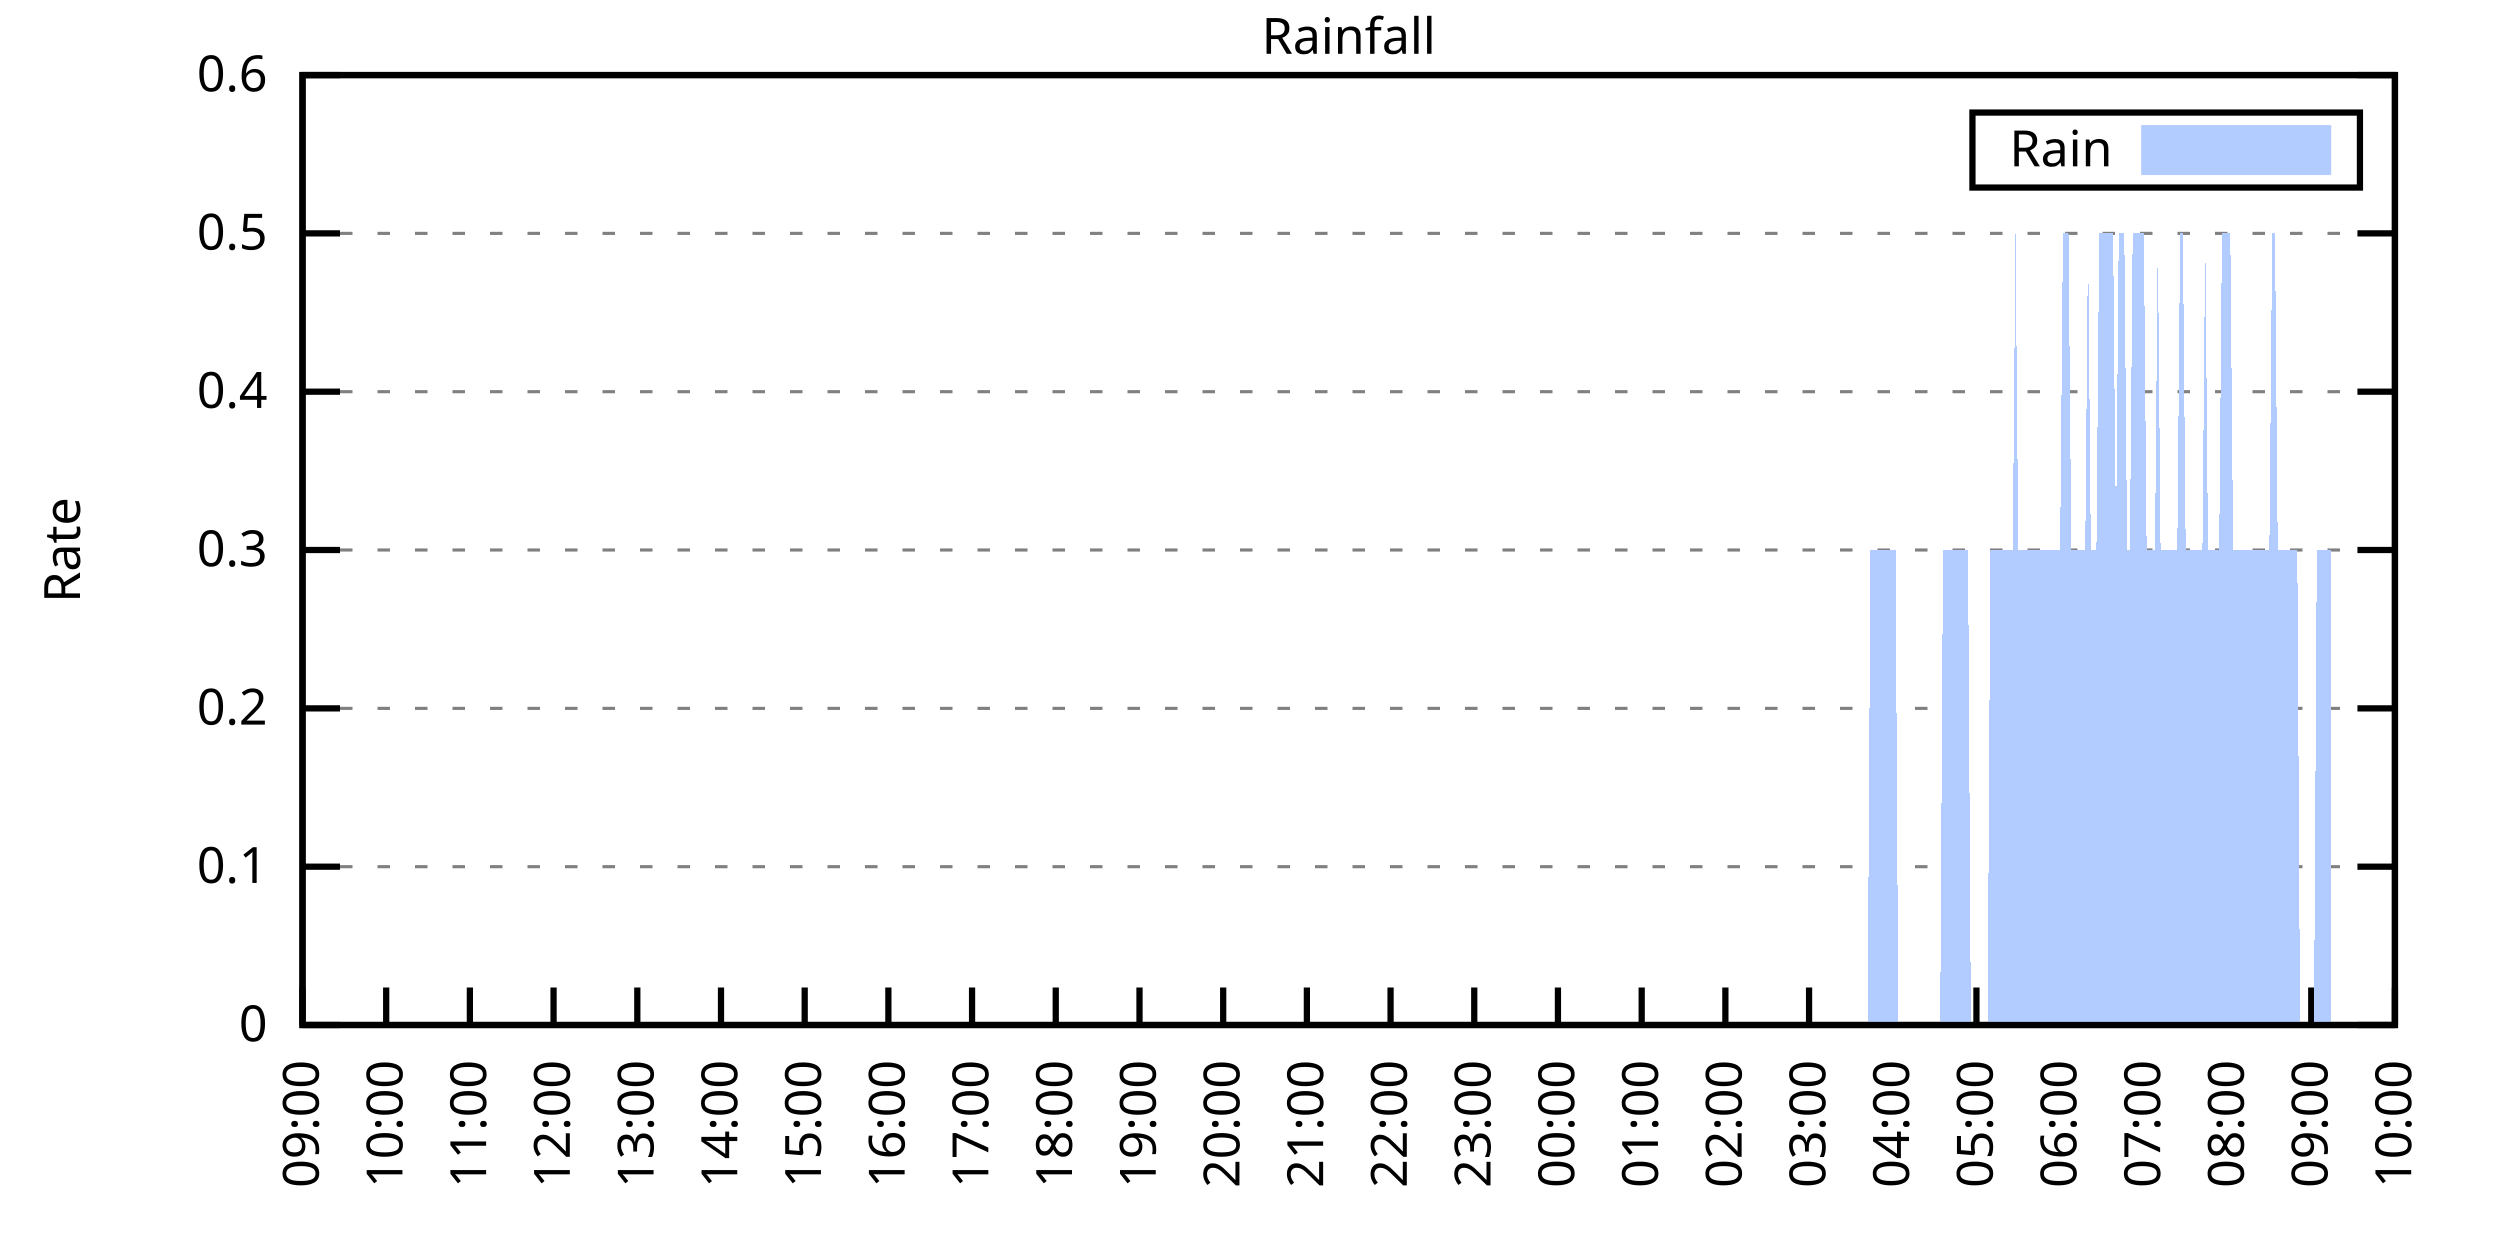
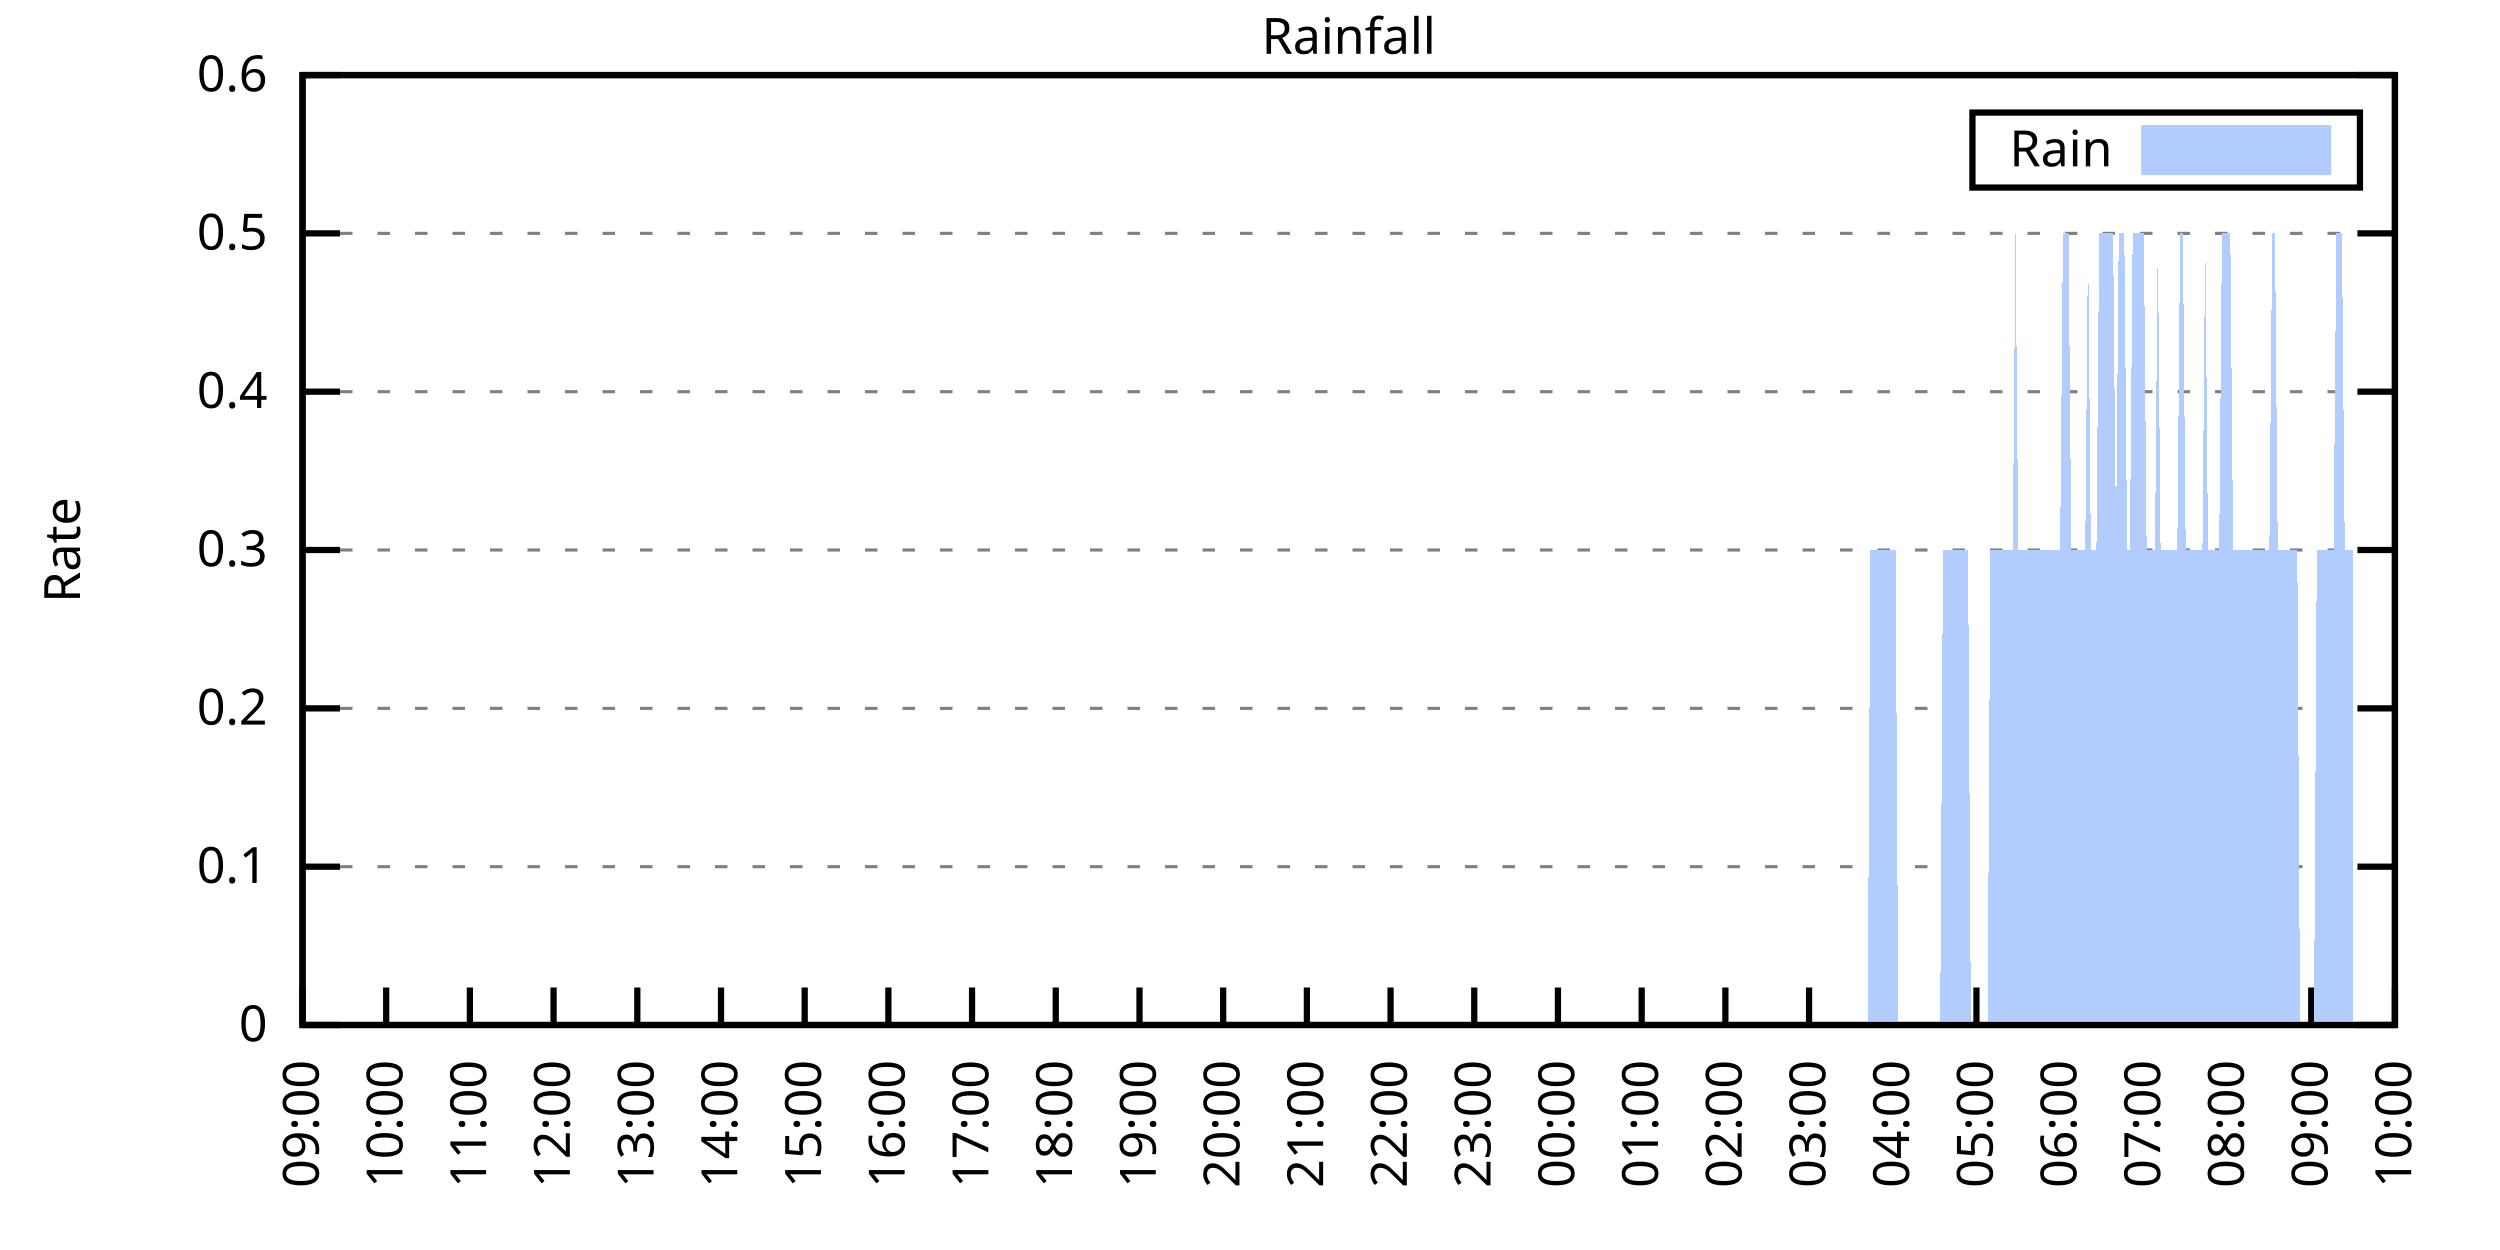
<svg xmlns="http://www.w3.org/2000/svg" xmlns:xlink="http://www.w3.org/1999/xlink" width="400" height="200" viewBox="0 0 400 200">
  <g id="gnuplot_canvas">
    <rect x="0" y="0" width="400" height="200" fill="none" />
    <defs>
      <circle id="gpDot" r="0.5" stroke-width="0.5" stroke="currentColor" />
      <path id="gpPt0" stroke-width="0.333" stroke="currentColor" d="M-1,0 h2 M0,-1 v2" />
      <path id="gpPt1" stroke-width="0.333" stroke="currentColor" d="M-1,-1 L1,1 M1,-1 L-1,1" />
      <path id="gpPt2" stroke-width="0.333" stroke="currentColor" d="M-1,0 L1,0 M0,-1 L0,1 M-1,-1 L1,1 M-1,1 L1,-1" />
      <rect id="gpPt3" stroke-width="0.333" stroke="currentColor" x="-1" y="-1" width="2" height="2" />
      <rect id="gpPt4" stroke-width="0.333" stroke="currentColor" fill="currentColor" x="-1" y="-1" width="2" height="2" />
      <circle id="gpPt5" stroke-width="0.333" stroke="currentColor" cx="0" cy="0" r="1" />
      <use xlink:href="#gpPt5" id="gpPt6" fill="currentColor" stroke="none" />
      <path id="gpPt7" stroke-width="0.333" stroke="currentColor" d="M0,-1.33 L-1.33,0.67 L1.33,0.67 z" />
      <use xlink:href="#gpPt7" id="gpPt8" fill="currentColor" stroke="none" />
      <use xlink:href="#gpPt7" id="gpPt9" stroke="currentColor" transform="rotate(180)" />
      <use xlink:href="#gpPt9" id="gpPt10" fill="currentColor" stroke="none" />
      <use xlink:href="#gpPt3" id="gpPt11" stroke="currentColor" transform="rotate(45)" />
      <use xlink:href="#gpPt11" id="gpPt12" fill="currentColor" stroke="none" />
      <path id="gpPt13" stroke-width="0.333" stroke="currentColor" d="M0,1.330 L1.265,0.411 L0.782,-1.067 L-0.782,-1.076 L-1.265,0.411 z" />
      <use xlink:href="#gpPt13" id="gpPt14" fill="currentColor" stroke="none" />
      <filter id="textbox" filterUnits="objectBoundingBox" x="0" y="0" height="1" width="1">
        <feFlood flood-color="white" flood-opacity="1" result="bgnd" />
        <feComposite in="SourceGraphic" in2="bgnd" operator="atop" />
      </filter>
      <filter id="greybox" filterUnits="objectBoundingBox" x="0" y="0" height="1" width="1">
        <feFlood flood-color="lightgrey" flood-opacity="1" result="grey" />
        <feComposite in="SourceGraphic" in2="grey" operator="atop" />
      </filter>
    </defs>
    <g fill="none" color="white" stroke="currentColor" stroke-width="1.00" stroke-linecap="butt" stroke-linejoin="miter">
</g>
    <g fill="none" color="black" stroke="currentColor" stroke-width="1.00" stroke-linecap="butt" stroke-linejoin="miter">
      <g stroke="none" shape-rendering="crispEdges">
        <polygon fill="rgb(255, 255, 255)" points="48.40,164.00 383.18,164.00 383.18,12.02 48.40,12.02 " />
      </g>
    </g>
    <g fill="none" color="black" stroke="currentColor" stroke-width="1.00" stroke-linecap="butt" stroke-linejoin="miter">
</g>
    <g fill="none" color="black" stroke="black" stroke-width="0.50" stroke-linecap="butt" stroke-linejoin="miter">
</g>
    <g fill="none" color="gray" stroke="currentColor" stroke-width="0.50" stroke-linecap="butt" stroke-linejoin="miter">
      <path stroke="gray" stroke-dasharray="2,4" class="gridline" d="M48.40,164.00 L383.19,164.00  " />
    </g>
    <g fill="none" color="gray" stroke="gray" stroke-width="1.00" stroke-linecap="butt" stroke-linejoin="miter">
</g>
    <g fill="none" color="black" stroke="currentColor" stroke-width="1.00" stroke-linecap="butt" stroke-linejoin="miter">
      <path stroke="black" d="M48.40,164.00 L54.40,164.00 M383.19,164.00 L377.19,164.00  " />
      <g transform="translate(42.80,166.60)" stroke="none" fill="black" font-family="Sans" font-size="8.00" text-anchor="end">
        <text>
          <tspan font-family="Sans"> 0</tspan>
        </text>
      </g>
    </g>
    <g fill="none" color="black" stroke="currentColor" stroke-width="1.00" stroke-linecap="butt" stroke-linejoin="miter">
</g>
    <g fill="none" color="black" stroke="black" stroke-width="0.50" stroke-linecap="butt" stroke-linejoin="miter">
</g>
    <g fill="none" color="gray" stroke="currentColor" stroke-width="0.50" stroke-linecap="butt" stroke-linejoin="miter">
      <path stroke="gray" stroke-dasharray="2,4" class="gridline" d="M48.40,138.67 L383.19,138.67  " />
    </g>
    <g fill="none" color="gray" stroke="gray" stroke-width="1.00" stroke-linecap="butt" stroke-linejoin="miter">
</g>
    <g fill="none" color="black" stroke="currentColor" stroke-width="1.00" stroke-linecap="butt" stroke-linejoin="miter">
      <path stroke="black" d="M48.40,138.67 L54.40,138.67 M383.19,138.67 L377.19,138.67  " />
      <g transform="translate(42.80,141.27)" stroke="none" fill="black" font-family="Sans" font-size="8.00" text-anchor="end">
        <text>
          <tspan font-family="Sans"> 0.1</tspan>
        </text>
      </g>
    </g>
    <g fill="none" color="black" stroke="currentColor" stroke-width="1.00" stroke-linecap="butt" stroke-linejoin="miter">
</g>
    <g fill="none" color="black" stroke="black" stroke-width="0.50" stroke-linecap="butt" stroke-linejoin="miter">
</g>
    <g fill="none" color="gray" stroke="currentColor" stroke-width="0.50" stroke-linecap="butt" stroke-linejoin="miter">
      <path stroke="gray" stroke-dasharray="2,4" class="gridline" d="M48.40,113.34 L383.19,113.34  " />
    </g>
    <g fill="none" color="gray" stroke="gray" stroke-width="1.00" stroke-linecap="butt" stroke-linejoin="miter">
</g>
    <g fill="none" color="black" stroke="currentColor" stroke-width="1.00" stroke-linecap="butt" stroke-linejoin="miter">
      <path stroke="black" d="M48.40,113.34 L54.40,113.34 M383.19,113.34 L377.19,113.34  " />
      <g transform="translate(42.80,115.94)" stroke="none" fill="black" font-family="Sans" font-size="8.00" text-anchor="end">
        <text>
          <tspan font-family="Sans"> 0.2</tspan>
        </text>
      </g>
    </g>
    <g fill="none" color="black" stroke="currentColor" stroke-width="1.00" stroke-linecap="butt" stroke-linejoin="miter">
</g>
    <g fill="none" color="black" stroke="black" stroke-width="0.50" stroke-linecap="butt" stroke-linejoin="miter">
</g>
    <g fill="none" color="gray" stroke="currentColor" stroke-width="0.50" stroke-linecap="butt" stroke-linejoin="miter">
      <path stroke="gray" stroke-dasharray="2,4" class="gridline" d="M48.40,88.00 L383.19,88.00  " />
    </g>
    <g fill="none" color="gray" stroke="gray" stroke-width="1.00" stroke-linecap="butt" stroke-linejoin="miter">
</g>
    <g fill="none" color="black" stroke="currentColor" stroke-width="1.00" stroke-linecap="butt" stroke-linejoin="miter">
      <path stroke="black" d="M48.40,88.00 L54.40,88.00 M383.19,88.00 L377.19,88.00  " />
      <g transform="translate(42.80,90.60)" stroke="none" fill="black" font-family="Sans" font-size="8.00" text-anchor="end">
        <text>
          <tspan font-family="Sans"> 0.3</tspan>
        </text>
      </g>
    </g>
    <g fill="none" color="black" stroke="currentColor" stroke-width="1.00" stroke-linecap="butt" stroke-linejoin="miter">
</g>
    <g fill="none" color="black" stroke="black" stroke-width="0.50" stroke-linecap="butt" stroke-linejoin="miter">
</g>
    <g fill="none" color="gray" stroke="currentColor" stroke-width="0.50" stroke-linecap="butt" stroke-linejoin="miter">
      <path stroke="gray" stroke-dasharray="2,4" class="gridline" d="M48.40,62.67 L383.19,62.67  " />
    </g>
    <g fill="none" color="gray" stroke="gray" stroke-width="1.00" stroke-linecap="butt" stroke-linejoin="miter">
</g>
    <g fill="none" color="black" stroke="currentColor" stroke-width="1.00" stroke-linecap="butt" stroke-linejoin="miter">
      <path stroke="black" d="M48.40,62.67 L54.40,62.67 M383.19,62.67 L377.19,62.67  " />
      <g transform="translate(42.80,65.27)" stroke="none" fill="black" font-family="Sans" font-size="8.00" text-anchor="end">
        <text>
          <tspan font-family="Sans"> 0.4</tspan>
        </text>
      </g>
    </g>
    <g fill="none" color="black" stroke="currentColor" stroke-width="1.00" stroke-linecap="butt" stroke-linejoin="miter">
</g>
    <g fill="none" color="black" stroke="black" stroke-width="0.50" stroke-linecap="butt" stroke-linejoin="miter">
</g>
    <g fill="none" color="gray" stroke="currentColor" stroke-width="0.50" stroke-linecap="butt" stroke-linejoin="miter">
      <path stroke="gray" stroke-dasharray="2,4" class="gridline" d="M48.40,37.34 L383.19,37.34  " />
    </g>
    <g fill="none" color="gray" stroke="gray" stroke-width="1.00" stroke-linecap="butt" stroke-linejoin="miter">
</g>
    <g fill="none" color="black" stroke="currentColor" stroke-width="1.00" stroke-linecap="butt" stroke-linejoin="miter">
      <path stroke="black" d="M48.40,37.34 L54.40,37.34 M383.19,37.34 L377.19,37.34  " />
      <g transform="translate(42.80,39.94)" stroke="none" fill="black" font-family="Sans" font-size="8.00" text-anchor="end">
        <text>
          <tspan font-family="Sans"> 0.5</tspan>
        </text>
      </g>
    </g>
    <g fill="none" color="black" stroke="currentColor" stroke-width="1.00" stroke-linecap="butt" stroke-linejoin="miter">
</g>
    <g fill="none" color="black" stroke="black" stroke-width="0.50" stroke-linecap="butt" stroke-linejoin="miter">
</g>
    <g fill="none" color="gray" stroke="currentColor" stroke-width="0.50" stroke-linecap="butt" stroke-linejoin="miter">
      <path stroke="gray" stroke-dasharray="2,4" class="gridline" d="M48.40,12.01 L383.19,12.01  " />
    </g>
    <g fill="none" color="gray" stroke="gray" stroke-width="1.00" stroke-linecap="butt" stroke-linejoin="miter">
</g>
    <g fill="none" color="black" stroke="currentColor" stroke-width="1.00" stroke-linecap="butt" stroke-linejoin="miter">
      <path stroke="black" d="M48.40,12.01 L54.40,12.01 M383.19,12.01 L377.19,12.01  " />
      <g transform="translate(42.80,14.61)" stroke="none" fill="black" font-family="Sans" font-size="8.00" text-anchor="end">
        <text>
          <tspan font-family="Sans"> 0.6</tspan>
        </text>
      </g>
    </g>
    <g fill="none" color="black" stroke="currentColor" stroke-width="1.00" stroke-linecap="butt" stroke-linejoin="miter">
      <path stroke="black" d="M48.40,164.00 L48.40,158.00  " />
      <g transform="translate(51.00,169.60) rotate(270.00)" stroke="none" fill="black" font-family="Sans" font-size="8.00" text-anchor="end">
        <text>
          <tspan font-family="Sans">09:00</tspan>
        </text>
      </g>
    </g>
    <g fill="none" color="black" stroke="currentColor" stroke-width="1.00" stroke-linecap="butt" stroke-linejoin="miter">
      <path stroke="black" d="M61.79,164.00 L61.79,158.00  " />
      <g transform="translate(64.39,169.60) rotate(270.00)" stroke="none" fill="black" font-family="Sans" font-size="8.00" text-anchor="end">
        <text>
          <tspan font-family="Sans">10:00</tspan>
        </text>
      </g>
    </g>
    <g fill="none" color="black" stroke="currentColor" stroke-width="1.00" stroke-linecap="butt" stroke-linejoin="miter">
      <path stroke="black" d="M75.18,164.00 L75.18,158.00  " />
      <g transform="translate(77.78,169.60) rotate(270.00)" stroke="none" fill="black" font-family="Sans" font-size="8.00" text-anchor="end">
        <text>
          <tspan font-family="Sans">11:00</tspan>
        </text>
      </g>
    </g>
    <g fill="none" color="black" stroke="currentColor" stroke-width="1.00" stroke-linecap="butt" stroke-linejoin="miter">
      <path stroke="black" d="M88.57,164.00 L88.57,158.00  " />
      <g transform="translate(91.17,169.60) rotate(270.00)" stroke="none" fill="black" font-family="Sans" font-size="8.00" text-anchor="end">
        <text>
          <tspan font-family="Sans">12:00</tspan>
        </text>
      </g>
    </g>
    <g fill="none" color="black" stroke="currentColor" stroke-width="1.00" stroke-linecap="butt" stroke-linejoin="miter">
      <path stroke="black" d="M101.97,164.00 L101.97,158.00  " />
      <g transform="translate(104.57,169.60) rotate(270.00)" stroke="none" fill="black" font-family="Sans" font-size="8.00" text-anchor="end">
        <text>
          <tspan font-family="Sans">13:00</tspan>
        </text>
      </g>
    </g>
    <g fill="none" color="black" stroke="currentColor" stroke-width="1.00" stroke-linecap="butt" stroke-linejoin="miter">
      <path stroke="black" d="M115.36,164.00 L115.36,158.00  " />
      <g transform="translate(117.96,169.60) rotate(270.00)" stroke="none" fill="black" font-family="Sans" font-size="8.00" text-anchor="end">
        <text>
          <tspan font-family="Sans">14:00</tspan>
        </text>
      </g>
    </g>
    <g fill="none" color="black" stroke="currentColor" stroke-width="1.00" stroke-linecap="butt" stroke-linejoin="miter">
      <path stroke="black" d="M128.75,164.00 L128.75,158.00  " />
      <g transform="translate(131.35,169.60) rotate(270.00)" stroke="none" fill="black" font-family="Sans" font-size="8.00" text-anchor="end">
        <text>
          <tspan font-family="Sans">15:00</tspan>
        </text>
      </g>
    </g>
    <g fill="none" color="black" stroke="currentColor" stroke-width="1.00" stroke-linecap="butt" stroke-linejoin="miter">
      <path stroke="black" d="M142.14,164.00 L142.14,158.00  " />
      <g transform="translate(144.74,169.60) rotate(270.00)" stroke="none" fill="black" font-family="Sans" font-size="8.00" text-anchor="end">
        <text>
          <tspan font-family="Sans">16:00</tspan>
        </text>
      </g>
    </g>
    <g fill="none" color="black" stroke="currentColor" stroke-width="1.00" stroke-linecap="butt" stroke-linejoin="miter">
      <path stroke="black" d="M155.53,164.00 L155.53,158.00  " />
      <g transform="translate(158.13,169.60) rotate(270.00)" stroke="none" fill="black" font-family="Sans" font-size="8.00" text-anchor="end">
        <text>
          <tspan font-family="Sans">17:00</tspan>
        </text>
      </g>
    </g>
    <g fill="none" color="black" stroke="currentColor" stroke-width="1.00" stroke-linecap="butt" stroke-linejoin="miter">
      <path stroke="black" d="M168.92,164.00 L168.92,158.00  " />
      <g transform="translate(171.52,169.60) rotate(270.00)" stroke="none" fill="black" font-family="Sans" font-size="8.00" text-anchor="end">
        <text>
          <tspan font-family="Sans">18:00</tspan>
        </text>
      </g>
    </g>
    <g fill="none" color="black" stroke="currentColor" stroke-width="1.00" stroke-linecap="butt" stroke-linejoin="miter">
      <path stroke="black" d="M182.32,164.00 L182.32,158.00  " />
      <g transform="translate(184.92,169.60) rotate(270.00)" stroke="none" fill="black" font-family="Sans" font-size="8.00" text-anchor="end">
        <text>
          <tspan font-family="Sans">19:00</tspan>
        </text>
      </g>
    </g>
    <g fill="none" color="black" stroke="currentColor" stroke-width="1.00" stroke-linecap="butt" stroke-linejoin="miter">
      <path stroke="black" d="M195.71,164.00 L195.71,158.00  " />
      <g transform="translate(198.31,169.60) rotate(270.00)" stroke="none" fill="black" font-family="Sans" font-size="8.00" text-anchor="end">
        <text>
          <tspan font-family="Sans">20:00</tspan>
        </text>
      </g>
    </g>
    <g fill="none" color="black" stroke="currentColor" stroke-width="1.00" stroke-linecap="butt" stroke-linejoin="miter">
      <path stroke="black" d="M209.10,164.00 L209.10,158.00  " />
      <g transform="translate(211.70,169.60) rotate(270.00)" stroke="none" fill="black" font-family="Sans" font-size="8.00" text-anchor="end">
        <text>
          <tspan font-family="Sans">21:00</tspan>
        </text>
      </g>
    </g>
    <g fill="none" color="black" stroke="currentColor" stroke-width="1.00" stroke-linecap="butt" stroke-linejoin="miter">
      <path stroke="black" d="M222.49,164.00 L222.49,158.00  " />
      <g transform="translate(225.09,169.60) rotate(270.00)" stroke="none" fill="black" font-family="Sans" font-size="8.00" text-anchor="end">
        <text>
          <tspan font-family="Sans">22:00</tspan>
        </text>
      </g>
    </g>
    <g fill="none" color="black" stroke="currentColor" stroke-width="1.00" stroke-linecap="butt" stroke-linejoin="miter">
      <path stroke="black" d="M235.88,164.00 L235.88,158.00  " />
      <g transform="translate(238.48,169.60) rotate(270.00)" stroke="none" fill="black" font-family="Sans" font-size="8.00" text-anchor="end">
        <text>
          <tspan font-family="Sans">23:00</tspan>
        </text>
      </g>
    </g>
    <g fill="none" color="black" stroke="currentColor" stroke-width="1.00" stroke-linecap="butt" stroke-linejoin="miter">
      <path stroke="black" d="M249.27,164.00 L249.27,158.00  " />
      <g transform="translate(251.87,169.60) rotate(270.00)" stroke="none" fill="black" font-family="Sans" font-size="8.00" text-anchor="end">
        <text>
          <tspan font-family="Sans">00:00</tspan>
        </text>
      </g>
    </g>
    <g fill="none" color="black" stroke="currentColor" stroke-width="1.00" stroke-linecap="butt" stroke-linejoin="miter">
      <path stroke="black" d="M262.67,164.00 L262.67,158.00  " />
      <g transform="translate(265.27,169.60) rotate(270.00)" stroke="none" fill="black" font-family="Sans" font-size="8.00" text-anchor="end">
        <text>
          <tspan font-family="Sans">01:00</tspan>
        </text>
      </g>
    </g>
    <g fill="none" color="black" stroke="currentColor" stroke-width="1.00" stroke-linecap="butt" stroke-linejoin="miter">
      <path stroke="black" d="M276.06,164.00 L276.06,158.00  " />
      <g transform="translate(278.66,169.60) rotate(270.00)" stroke="none" fill="black" font-family="Sans" font-size="8.00" text-anchor="end">
        <text>
          <tspan font-family="Sans">02:00</tspan>
        </text>
      </g>
    </g>
    <g fill="none" color="black" stroke="currentColor" stroke-width="1.00" stroke-linecap="butt" stroke-linejoin="miter">
      <path stroke="black" d="M289.45,164.00 L289.45,158.00  " />
      <g transform="translate(292.05,169.60) rotate(270.00)" stroke="none" fill="black" font-family="Sans" font-size="8.00" text-anchor="end">
        <text>
          <tspan font-family="Sans">03:00</tspan>
        </text>
      </g>
    </g>
    <g fill="none" color="black" stroke="currentColor" stroke-width="1.00" stroke-linecap="butt" stroke-linejoin="miter">
      <path stroke="black" d="M302.84,164.00 L302.84,158.00  " />
      <g transform="translate(305.44,169.60) rotate(270.00)" stroke="none" fill="black" font-family="Sans" font-size="8.00" text-anchor="end">
        <text>
          <tspan font-family="Sans">04:00</tspan>
        </text>
      </g>
    </g>
    <g fill="none" color="black" stroke="currentColor" stroke-width="1.00" stroke-linecap="butt" stroke-linejoin="miter">
      <path stroke="black" d="M316.23,164.00 L316.23,158.00  " />
      <g transform="translate(318.83,169.60) rotate(270.00)" stroke="none" fill="black" font-family="Sans" font-size="8.00" text-anchor="end">
        <text>
          <tspan font-family="Sans">05:00</tspan>
        </text>
      </g>
    </g>
    <g fill="none" color="black" stroke="currentColor" stroke-width="1.00" stroke-linecap="butt" stroke-linejoin="miter">
      <path stroke="black" d="M329.62,164.00 L329.62,158.00  " />
      <g transform="translate(332.22,169.60) rotate(270.00)" stroke="none" fill="black" font-family="Sans" font-size="8.00" text-anchor="end">
        <text>
          <tspan font-family="Sans">06:00</tspan>
        </text>
      </g>
    </g>
    <g fill="none" color="black" stroke="currentColor" stroke-width="1.00" stroke-linecap="butt" stroke-linejoin="miter">
      <path stroke="black" d="M343.02,164.00 L343.02,158.00  " />
      <g transform="translate(345.62,169.60) rotate(270.00)" stroke="none" fill="black" font-family="Sans" font-size="8.00" text-anchor="end">
        <text>
          <tspan font-family="Sans">07:00</tspan>
        </text>
      </g>
    </g>
    <g fill="none" color="black" stroke="currentColor" stroke-width="1.00" stroke-linecap="butt" stroke-linejoin="miter">
      <path stroke="black" d="M356.41,164.00 L356.41,158.00  " />
      <g transform="translate(359.01,169.60) rotate(270.00)" stroke="none" fill="black" font-family="Sans" font-size="8.00" text-anchor="end">
        <text>
          <tspan font-family="Sans">08:00</tspan>
        </text>
      </g>
    </g>
    <g fill="none" color="black" stroke="currentColor" stroke-width="1.00" stroke-linecap="butt" stroke-linejoin="miter">
      <path stroke="black" d="M369.80,164.00 L369.80,158.00  " />
      <g transform="translate(372.40,169.60) rotate(270.00)" stroke="none" fill="black" font-family="Sans" font-size="8.00" text-anchor="end">
        <text>
          <tspan font-family="Sans">09:00</tspan>
        </text>
      </g>
    </g>
    <g fill="none" color="black" stroke="currentColor" stroke-width="1.00" stroke-linecap="butt" stroke-linejoin="miter">
      <path stroke="black" d="M383.19,164.00 L383.19,158.00  " />
      <g transform="translate(385.79,169.60) rotate(270.00)" stroke="none" fill="black" font-family="Sans" font-size="8.00" text-anchor="end">
        <text>
          <tspan font-family="Sans">10:00</tspan>
        </text>
      </g>
    </g>
    <g fill="none" color="black" stroke="currentColor" stroke-width="1.00" stroke-linecap="butt" stroke-linejoin="miter">
</g>
    <g fill="none" color="black" stroke="currentColor" stroke-width="1.00" stroke-linecap="butt" stroke-linejoin="miter">
      <path stroke="black" d="M48.40,12.01 L48.40,164.00 L383.19,164.00 L383.19,12.01 L48.40,12.01 Z  " />
    </g>
    <g fill="none" color="black" stroke="currentColor" stroke-width="1.00" stroke-linecap="butt" stroke-linejoin="miter">
</g>
    <g fill="none" color="black" stroke="currentColor" stroke-width="1.00" stroke-linecap="butt" stroke-linejoin="miter">
      <path stroke="black" d="M315.59,30.01 L315.59,18.01 L377.59,18.01 L377.59,30.01 L315.59,30.01 Z  " />
    </g>
    <g id="Rainfall_plot_1">
      <g fill="none" color="white" stroke="black" stroke-width="2.00" stroke-linecap="butt" stroke-linejoin="miter">
</g>
      <g fill="none" color="black" stroke="currentColor" stroke-width="2.00" stroke-linecap="butt" stroke-linejoin="miter">
        <g transform="translate(337.99,26.61)" stroke="none" fill="black" font-family="Sans" font-size="8.00" text-anchor="end">
          <text>
            <tspan font-family="Sans">Rain</tspan>
          </text>
        </g>
      </g>
      <g fill="none" color="black" stroke="currentColor" stroke-width="2.00" stroke-linecap="butt" stroke-linejoin="miter">
        <g stroke="none" shape-rendering="crispEdges">
          <polygon fill="rgb(178, 204, 255)" points="343.59,27.01 371.99,27.01 371.99,21.01 343.59,21.01 " />
        </g>
        <path stroke="rgb(178, 204, 255)" d="M343.59,27.01 L371.99,27.01 L371.99,21.01 L343.59,21.01 L343.59,27.01 Z  " />
      </g>
      <g fill="none" color="black" stroke="currentColor" stroke-width="2.00" stroke-linecap="butt" stroke-linejoin="miter">
        <g stroke="none" shape-rendering="crispEdges">
-           <polygon fill="rgb(178, 204, 255)" points="51.97,164.00 52.42,164.00 52.86,164.00 53.31,164.00 53.76,164.00 54.20,164.00 54.65,164.00 55.10,164.00 55.54,164.00 55.99,164.00 56.43,164.00 56.88,164.00 57.33,164.00 57.77,164.00 58.22,164.00 58.67,164.00 59.11,164.00 59.56,164.00 60.01,164.00 60.45,164.00 60.90,164.00 61.35,164.00 61.79,164.00 62.24,164.00 62.68,164.00 63.13,164.00 63.58,164.00 64.02,164.00 64.47,164.00 64.92,164.00 65.36,164.00 65.81,164.00 66.26,164.00 66.70,164.00 67.15,164.00 67.59,164.00 68.04,164.00 68.49,164.00 68.93,164.00 69.38,164.00 69.83,164.00 70.27,164.00 70.72,164.00 71.17,164.00 71.61,164.00 72.06,164.00 72.50,164.00 72.95,164.00 73.40,164.00 73.84,164.00 74.29,164.00 74.74,164.00 75.18,164.00 75.63,164.00 76.08,164.00 76.52,164.00 76.97,164.00 77.42,164.00 77.86,164.00 78.31,164.00 78.75,164.00 79.20,164.00 79.65,164.00 80.09,164.00 80.54,164.00 80.99,164.00 81.43,164.00 81.88,164.00 82.33,164.00 82.77,164.00 83.22,164.00 83.66,164.00 84.11,164.00 84.56,164.00 85.00,164.00 85.45,164.00 85.90,164.00 86.34,164.00 86.79,164.00 87.24,164.00 87.68,164.00 88.13,164.00 88.57,164.00 89.02,164.00 89.47,164.00 89.91,164.00 90.36,164.00 90.81,164.00 91.25,164.00 91.70,164.00 92.15,164.00 92.59,164.00 93.04,164.00 93.49,164.00 93.93,164.00 94.38,164.00 94.82,164.00 95.27,164.00 95.72,164.00 96.16,164.00 96.61,164.00 97.06,164.00 97.50,164.00 97.95,164.00 98.40,164.00 98.84,164.00 99.29,164.00 99.73,164.00 100.18,164.00 100.63,164.00 101.07,164.00 101.52,164.00 101.97,164.00 102.41,164.00 102.86,164.00 103.31,164.00 103.75,164.00 104.20,164.00 104.64,164.00 105.09,164.00 105.54,164.00 105.98,164.00 106.43,164.00 106.88,164.00 107.32,164.00 107.77,164.00 108.22,164.00 108.66,164.00 109.11,164.00 109.55,164.00 110.00,164.00 110.45,164.00 110.89,164.00 111.34,164.00 111.79,164.00 112.23,164.00 112.68,164.00 113.13,164.00 113.57,164.00 114.02,164.00 114.47,164.00 114.91,164.00 115.36,164.00 115.80,164.00 116.25,164.00 116.70,164.00 117.14,164.00 117.59,164.00 118.04,164.00 118.48,164.00 118.93,164.00 119.38,164.00 119.82,164.00 120.27,164.00 120.71,164.00 121.16,164.00 121.61,164.00 122.05,164.00 122.50,164.00 122.95,164.00 123.39,164.00 123.84,164.00 124.29,164.00 124.73,164.00 125.18,164.00 125.62,164.00 126.07,164.00 126.52,164.00 126.96,164.00 127.41,164.00 127.86,164.00 128.30,164.00 128.75,164.00 129.20,164.00 129.64,164.00 130.09,164.00 130.54,164.00 130.98,164.00 131.43,164.00 131.87,164.00 132.32,164.00 132.77,164.00 133.21,164.00 133.66,164.00 134.11,164.00 134.55,164.00 135.00,164.00 135.45,164.00 135.89,164.00 136.34,164.00 136.78,164.00 137.23,164.00 137.68,164.00 138.12,164.00 138.57,164.00 139.02,164.00 139.46,164.00 139.91,164.00 140.36,164.00 140.80,164.00 141.25,164.00 141.69,164.00 142.14,164.00 142.59,164.00 143.03,164.00 143.48,164.00 143.93,164.00 144.37,164.00 144.82,164.00 145.27,164.00 145.71,164.00 146.16,164.00 146.61,164.00 147.05,164.00 147.50,164.00 147.94,164.00 148.39,164.00 148.84,164.00 149.28,164.00 149.73,164.00 150.18,164.00 150.62,164.00 151.07,164.00 151.52,164.00 151.96,164.00 152.41,164.00 152.85,164.00 153.30,164.00 153.75,164.00 154.19,164.00 154.64,164.00 155.09,164.00 155.53,164.00 155.98,164.00 156.43,164.00 156.87,164.00 157.32,164.00 157.76,164.00 158.21,164.00 158.66,164.00 159.10,164.00 159.55,164.00 160.00,164.00 160.44,164.00 160.89,164.00 161.34,164.00 161.78,164.00 162.23,164.00 162.67,164.00 167.59,164.00 168.03,164.00 168.48,164.00 168.92,164.00 169.37,164.00 169.82,164.00 170.26,164.00 170.71,164.00 171.16,164.00 171.60,164.00 172.05,164.00 172.50,164.00 172.94,164.00 173.39,164.00 173.83,164.00 174.28,164.00 174.73,164.00 175.17,164.00 175.62,164.00 176.07,164.00 176.51,164.00 176.96,164.00 177.41,164.00 177.85,164.00 178.30,164.00 178.74,164.00 179.19,164.00 179.64,164.00 180.08,164.00 180.53,164.00 180.98,164.00 181.42,164.00 181.87,164.00 182.32,164.00 182.76,164.00 183.21,164.00 183.66,164.00 184.10,164.00 184.55,164.00 184.99,164.00 185.44,164.00 185.89,164.00 186.33,164.00 186.78,164.00 187.23,164.00 187.67,164.00 188.12,164.00 188.57,164.00 189.01,164.00 189.46,164.00 189.90,164.00 190.35,164.00 190.80,164.00 191.24,164.00 191.69,164.00 192.14,164.00 192.58,164.00 193.03,164.00 193.48,164.00 193.92,164.00 194.37,164.00 194.81,164.00 195.26,164.00 195.71,164.00 196.15,164.00 196.60,164.00 197.05,164.00 197.49,164.00 197.94,164.00 198.39,164.00 198.83,164.00 199.28,164.00 199.73,164.00 200.17,164.00 200.62,164.00 201.06,164.00 201.51,164.00 201.96,164.00 202.40,164.00 202.85,164.00 203.30,164.00 203.74,164.00 204.19,164.00 204.64,164.00 205.08,164.00 205.53,164.00 205.97,164.00 206.42,164.00 206.87,164.00 207.31,164.00 207.76,164.00 208.21,164.00 208.65,164.00 209.10,164.00 209.55,164.00 209.99,164.00 210.44,164.00 210.88,164.00 211.33,164.00 211.78,164.00 212.22,164.00 212.67,164.00 213.12,164.00 213.56,164.00 214.01,164.00 214.46,164.00 214.90,164.00 215.35,164.00 215.80,164.00 216.24,164.00 216.69,164.00 217.13,164.00 217.58,164.00 218.03,164.00 218.47,164.00 218.92,164.00 219.37,164.00 219.81,164.00 220.26,164.00 220.71,164.00 221.15,164.00 221.60,164.00 222.04,164.00 222.49,164.00 222.94,164.00 223.38,164.00 223.83,164.00 224.28,164.00 224.72,164.00 225.17,164.00 225.62,164.00 226.06,164.00 226.51,164.00 226.95,164.00 227.40,164.00 227.85,164.00 228.29,164.00 228.74,164.00 229.19,164.00 229.63,164.00 230.08,164.00 230.53,164.00 230.97,164.00 231.42,164.00 231.86,164.00 232.31,164.00 232.76,164.00 233.20,164.00 233.65,164.00 234.10,164.00 234.54,164.00 234.99,164.00 235.44,164.00 235.88,164.00 236.33,164.00 236.78,164.00 237.22,164.00 237.67,164.00 238.11,164.00 238.56,164.00 239.01,164.00 239.45,164.00 239.90,164.00 240.35,164.00 240.79,164.00 241.24,164.00 241.69,164.00 242.13,164.00 242.58,164.00 243.02,164.00 243.47,164.00 243.92,164.00 244.36,164.00 244.81,164.00 245.26,164.00 245.70,164.00 246.15,164.00 246.60,164.00 247.04,164.00 247.49,164.00 247.93,164.00 248.38,164.00 248.83,164.00 249.27,164.00 249.72,164.00 250.17,164.00 250.61,164.00 251.06,164.00 251.51,164.00 251.95,164.00 252.40,164.00 252.85,164.00 253.29,164.00 253.74,164.00 254.18,164.00 254.63,164.00 255.08,164.00 255.52,164.00 255.97,164.00 256.42,164.00 256.86,164.00 257.31,164.00 257.76,164.00 258.20,164.00 258.65,164.00 259.09,164.00 259.54,164.00 259.99,164.00 260.43,164.00 260.88,164.00 261.33,164.00 261.77,164.00 262.22,164.00 262.67,164.00 263.11,164.00 263.56,164.00 264.00,164.00 264.45,164.00 264.90,164.00 265.34,164.00 265.79,164.00 266.24,164.00 266.68,164.00 267.13,164.00 267.58,164.00 268.02,164.00 268.47,164.00 268.92,164.00 269.36,164.00 269.81,164.00 270.25,164.00 270.70,164.00 271.15,164.00 271.59,164.00 272.04,164.00 272.49,164.00 272.93,164.00 273.38,164.00 273.83,164.00 274.27,164.00 274.72,164.00 275.16,164.00 275.61,164.00 276.06,164.00 276.50,164.00 276.95,164.00 277.40,164.00 277.84,164.00 278.29,164.00 278.74,164.00 279.18,164.00 279.63,164.00 280.07,164.00 280.52,164.00 280.97,164.00 281.41,164.00 281.86,164.00 282.31,164.00 282.75,164.00 283.20,164.00 283.65,164.00 284.09,164.00 284.54,164.00 284.98,164.00 285.43,164.00 285.88,164.00 286.32,164.00 286.77,164.00 287.22,164.00 287.66,164.00 288.11,164.00 288.56,164.00 289.00,164.00 289.45,164.00 289.90,164.00 290.34,164.00 290.79,164.00 291.23,164.00 291.68,164.00 292.13,164.00 292.57,164.00 293.02,164.00 293.47,164.00 293.91,164.00 294.36,164.00 294.81,164.00 295.25,164.00 295.70,164.00 296.14,164.00 296.59,164.00 297.04,164.00 297.48,164.00 297.93,164.00 298.38,164.00 298.82,164.00 299.27,88.00 299.72,88.00 300.16,88.00 300.61,88.00 301.05,88.00 301.50,88.00 301.95,88.00 302.39,88.00 302.84,88.00 303.29,88.00 303.73,164.00 304.18,164.00 304.63,164.00 305.07,164.00 305.52,164.00 305.97,164.00 306.41,164.00 306.86,164.00 307.30,164.00 307.75,164.00 308.20,164.00 308.64,164.00 309.09,164.00 309.54,164.00 309.98,164.00 310.43,164.00 310.88,88.00 311.32,88.00 311.77,88.00 312.21,88.00 312.66,88.00 313.11,88.00 313.55,88.00 314.00,88.00 314.45,88.00 314.89,88.00 315.34,164.00 315.79,164.00 316.23,164.00 316.68,164.00 317.12,164.00 317.57,164.00 318.02,164.00 318.46,88.00 318.91,88.00 319.36,88.00 319.80,88.00 320.25,88.00 320.70,88.00 321.14,88.00 321.59,88.00 322.04,88.00 322.48,37.34 322.93,88.00 323.37,88.00 323.82,88.00 324.27,88.00 324.71,88.00 325.16,88.00 325.61,88.00 326.05,88.00 326.50,88.00 326.95,88.00 327.39,88.00 327.84,88.00 328.28,88.00 328.73,88.00 329.18,88.00 329.62,88.00 330.07,37.34 330.52,37.34 330.96,37.34 331.41,88.00 331.86,88.00 332.30,88.00 332.75,88.00 333.19,88.00 333.64,88.00 334.09,37.34 334.53,88.00 334.98,88.00 335.43,88.00 335.87,37.34 336.32,37.34 336.77,37.34 337.21,37.34 337.66,37.34 338.10,37.34 338.55,88.00 339.00,37.34 339.44,37.34 339.89,37.34 340.34,88.00 340.78,88.00 341.23,37.34 341.68,37.34 342.12,37.34 342.57,37.34 343.02,37.34 343.46,88.00 343.91,88.00 344.35,88.00 344.80,88.00 345.25,37.34 345.69,88.00 346.14,88.00 346.59,88.00 347.03,88.00 347.48,88.00 347.93,88.00 348.37,88.00 348.82,37.34 349.26,37.34 349.71,88.00 350.16,88.00 350.60,88.00 351.05,88.00 351.50,88.00 351.94,88.00 352.39,88.00 352.84,37.34 353.28,88.00 353.73,88.00 354.17,88.00 354.62,88.00 355.07,88.00 355.51,37.34 355.96,37.34 356.41,37.34 356.85,37.34 357.30,88.00 357.75,88.00 358.19,88.00 358.64,88.00 359.09,88.00 359.53,88.00 359.98,88.00 360.42,88.00 360.87,88.00 361.32,88.00 361.76,88.00 362.21,88.00 362.66,88.00 363.10,88.00 363.55,37.34 364.00,37.34 364.44,88.00 364.89,88.00 365.33,88.00 365.78,88.00 366.23,88.00 366.67,88.00 367.12,88.00 367.57,88.00 368.01,164.00 368.46,164.00 368.91,164.00 369.35,164.00 369.80,164.00 370.24,164.00 370.69,88.00 371.14,88.00 371.58,88.00 372.03,88.00 372.48,88.00 372.92,88.00 372.92,164.00 51.97,164.00 " />
+           <polygon fill="rgb(178, 204, 255)" points="55.54,164.00 55.99,164.00 56.43,164.00 56.88,164.00 57.33,164.00 57.77,164.00 58.22,164.00 58.67,164.00 59.11,164.00 59.56,164.00 60.01,164.00 60.45,164.00 60.90,164.00 61.35,164.00 61.79,164.00 62.24,164.00 62.68,164.00 63.13,164.00 63.58,164.00 64.02,164.00 64.47,164.00 64.92,164.00 65.36,164.00 65.81,164.00 66.26,164.00 66.70,164.00 67.15,164.00 67.59,164.00 68.04,164.00 68.49,164.00 68.93,164.00 69.38,164.00 69.83,164.00 70.27,164.00 70.72,164.00 71.17,164.00 71.61,164.00 72.06,164.00 72.50,164.00 72.95,164.00 73.40,164.00 73.84,164.00 74.29,164.00 74.74,164.00 75.18,164.00 75.63,164.00 76.08,164.00 76.52,164.00 76.97,164.00 77.42,164.00 77.86,164.00 78.31,164.00 78.75,164.00 79.20,164.00 79.65,164.00 80.09,164.00 80.54,164.00 80.99,164.00 81.43,164.00 81.88,164.00 82.33,164.00 82.77,164.00 83.22,164.00 83.66,164.00 84.11,164.00 84.56,164.00 85.00,164.00 85.45,164.00 85.90,164.00 86.34,164.00 86.79,164.00 87.24,164.00 87.68,164.00 88.13,164.00 88.57,164.00 89.02,164.00 89.47,164.00 89.91,164.00 90.36,164.00 90.81,164.00 91.25,164.00 91.70,164.00 92.15,164.00 92.59,164.00 93.04,164.00 93.49,164.00 93.93,164.00 94.38,164.00 94.82,164.00 95.27,164.00 95.72,164.00 96.16,164.00 96.61,164.00 97.06,164.00 97.50,164.00 97.95,164.00 98.40,164.00 98.84,164.00 99.29,164.00 99.73,164.00 100.18,164.00 100.63,164.00 101.07,164.00 101.52,164.00 101.97,164.00 102.41,164.00 102.86,164.00 103.31,164.00 103.75,164.00 104.20,164.00 104.64,164.00 105.09,164.00 105.54,164.00 105.98,164.00 106.43,164.00 106.88,164.00 107.32,164.00 107.77,164.00 108.22,164.00 108.66,164.00 109.11,164.00 109.55,164.00 110.00,164.00 110.45,164.00 110.89,164.00 111.34,164.00 111.79,164.00 112.23,164.00 112.68,164.00 113.13,164.00 113.57,164.00 114.02,164.00 114.47,164.00 114.91,164.00 115.36,164.00 115.80,164.00 116.25,164.00 116.70,164.00 117.14,164.00 117.59,164.00 118.04,164.00 118.48,164.00 118.93,164.00 119.38,164.00 119.82,164.00 120.27,164.00 120.71,164.00 121.16,164.00 121.61,164.00 122.05,164.00 122.50,164.00 122.95,164.00 123.39,164.00 123.84,164.00 124.29,164.00 124.73,164.00 125.18,164.00 125.62,164.00 126.07,164.00 126.52,164.00 126.96,164.00 127.41,164.00 127.86,164.00 128.30,164.00 128.75,164.00 129.20,164.00 129.64,164.00 130.09,164.00 130.54,164.00 130.98,164.00 131.43,164.00 131.87,164.00 132.32,164.00 132.77,164.00 133.21,164.00 133.66,164.00 134.11,164.00 134.55,164.00 135.00,164.00 135.45,164.00 135.89,164.00 136.34,164.00 136.78,164.00 137.23,164.00 137.68,164.00 138.12,164.00 138.57,164.00 139.02,164.00 139.46,164.00 139.91,164.00 140.36,164.00 140.80,164.00 141.25,164.00 141.69,164.00 142.14,164.00 142.59,164.00 143.03,164.00 143.48,164.00 143.93,164.00 144.37,164.00 144.82,164.00 145.27,164.00 145.71,164.00 146.16,164.00 146.61,164.00 147.05,164.00 147.50,164.00 147.94,164.00 148.39,164.00 148.84,164.00 149.28,164.00 149.73,164.00 150.18,164.00 150.62,164.00 151.07,164.00 151.52,164.00 151.96,164.00 152.41,164.00 152.85,164.00 153.30,164.00 153.75,164.00 154.19,164.00 154.64,164.00 155.09,164.00 155.53,164.00 155.98,164.00 156.43,164.00 156.87,164.00 157.32,164.00 157.76,164.00 158.21,164.00 158.66,164.00 159.10,164.00 159.55,164.00 160.00,164.00 160.44,164.00 160.89,164.00 161.34,164.00 161.78,164.00 162.23,164.00 162.67,164.00 167.59,164.00 168.03,164.00 168.48,164.00 168.92,164.00 169.37,164.00 169.82,164.00 170.26,164.00 170.71,164.00 171.16,164.00 171.60,164.00 172.05,164.00 172.50,164.00 172.94,164.00 173.39,164.00 173.83,164.00 174.28,164.00 174.73,164.00 175.17,164.00 175.62,164.00 176.07,164.00 176.51,164.00 176.96,164.00 177.41,164.00 177.85,164.00 178.30,164.00 178.74,164.00 179.19,164.00 179.64,164.00 180.08,164.00 180.53,164.00 180.98,164.00 181.42,164.00 181.87,164.00 182.32,164.00 182.76,164.00 183.21,164.00 183.66,164.00 184.10,164.00 184.55,164.00 184.99,164.00 185.44,164.00 185.89,164.00 186.33,164.00 186.78,164.00 187.23,164.00 187.67,164.00 188.12,164.00 188.57,164.00 189.01,164.00 189.46,164.00 189.90,164.00 190.35,164.00 190.80,164.00 191.24,164.00 191.69,164.00 192.14,164.00 192.58,164.00 193.03,164.00 193.48,164.00 193.92,164.00 194.37,164.00 194.81,164.00 195.26,164.00 195.71,164.00 196.15,164.00 196.60,164.00 197.05,164.00 197.49,164.00 197.94,164.00 198.39,164.00 198.83,164.00 199.28,164.00 199.73,164.00 200.17,164.00 200.62,164.00 201.06,164.00 201.51,164.00 201.96,164.00 202.40,164.00 202.85,164.00 203.30,164.00 203.74,164.00 204.19,164.00 204.64,164.00 205.08,164.00 205.53,164.00 205.97,164.00 206.42,164.00 206.87,164.00 207.31,164.00 207.76,164.00 208.21,164.00 208.65,164.00 209.10,164.00 209.55,164.00 209.99,164.00 210.44,164.00 210.88,164.00 211.33,164.00 211.78,164.00 212.22,164.00 212.67,164.00 213.12,164.00 213.56,164.00 214.01,164.00 214.46,164.00 214.90,164.00 215.35,164.00 215.80,164.00 216.24,164.00 216.69,164.00 217.13,164.00 217.58,164.00 218.03,164.00 218.47,164.00 218.92,164.00 219.37,164.00 219.81,164.00 220.26,164.00 220.71,164.00 221.15,164.00 221.60,164.00 222.04,164.00 222.49,164.00 222.94,164.00 223.38,164.00 223.83,164.00 224.28,164.00 224.72,164.00 225.17,164.00 225.62,164.00 226.06,164.00 226.51,164.00 226.95,164.00 227.40,164.00 227.85,164.00 228.29,164.00 228.74,164.00 229.19,164.00 229.63,164.00 230.08,164.00 230.53,164.00 230.97,164.00 231.42,164.00 231.86,164.00 232.31,164.00 232.76,164.00 233.20,164.00 233.65,164.00 234.10,164.00 234.54,164.00 234.99,164.00 235.44,164.00 235.88,164.00 236.33,164.00 236.78,164.00 237.22,164.00 237.67,164.00 238.11,164.00 238.56,164.00 239.01,164.00 239.45,164.00 239.90,164.00 240.35,164.00 240.79,164.00 241.24,164.00 241.69,164.00 242.13,164.00 242.58,164.00 243.02,164.00 243.47,164.00 243.92,164.00 244.36,164.00 244.81,164.00 245.26,164.00 245.70,164.00 246.15,164.00 246.60,164.00 247.04,164.00 247.49,164.00 247.93,164.00 248.38,164.00 248.83,164.00 249.27,164.00 249.72,164.00 250.17,164.00 250.61,164.00 251.06,164.00 251.51,164.00 251.95,164.00 252.40,164.00 252.85,164.00 253.29,164.00 253.74,164.00 254.18,164.00 254.63,164.00 255.08,164.00 255.52,164.00 255.97,164.00 256.42,164.00 256.86,164.00 257.31,164.00 257.76,164.00 258.20,164.00 258.65,164.00 259.09,164.00 259.54,164.00 259.99,164.00 260.43,164.00 260.88,164.00 261.33,164.00 261.77,164.00 262.22,164.00 262.67,164.00 263.11,164.00 263.56,164.00 264.00,164.00 264.45,164.00 264.90,164.00 265.34,164.00 265.79,164.00 266.24,164.00 266.68,164.00 267.13,164.00 267.58,164.00 268.02,164.00 268.47,164.00 268.92,164.00 269.36,164.00 269.81,164.00 270.25,164.00 270.70,164.00 271.15,164.00 271.59,164.00 272.04,164.00 272.49,164.00 272.93,164.00 273.38,164.00 273.83,164.00 274.27,164.00 274.72,164.00 275.16,164.00 275.61,164.00 276.06,164.00 276.50,164.00 276.95,164.00 277.40,164.00 277.84,164.00 278.29,164.00 278.74,164.00 279.18,164.00 279.63,164.00 280.07,164.00 280.52,164.00 280.97,164.00 281.41,164.00 281.86,164.00 282.31,164.00 282.75,164.00 283.20,164.00 283.65,164.00 284.09,164.00 284.54,164.00 284.98,164.00 285.43,164.00 285.88,164.00 286.32,164.00 286.77,164.00 287.22,164.00 287.66,164.00 288.11,164.00 288.56,164.00 289.00,164.00 289.45,164.00 289.90,164.00 290.34,164.00 290.79,164.00 291.23,164.00 291.68,164.00 292.13,164.00 292.57,164.00 293.02,164.00 293.47,164.00 293.91,164.00 294.36,164.00 294.81,164.00 295.25,164.00 295.70,164.00 296.14,164.00 296.59,164.00 297.04,164.00 297.48,164.00 297.93,164.00 298.38,164.00 298.82,164.00 299.27,88.00 299.72,88.00 300.16,88.00 300.61,88.00 301.05,88.00 301.50,88.00 301.95,88.00 302.39,88.00 302.84,88.00 303.29,88.00 303.73,164.00 304.18,164.00 304.63,164.00 305.07,164.00 305.52,164.00 305.97,164.00 306.41,164.00 306.86,164.00 307.30,164.00 307.75,164.00 308.20,164.00 308.64,164.00 309.09,164.00 309.54,164.00 309.98,164.00 310.43,164.00 310.88,88.00 311.32,88.00 311.77,88.00 312.21,88.00 312.66,88.00 313.11,88.00 313.55,88.00 314.00,88.00 314.45,88.00 314.89,88.00 315.34,164.00 315.79,164.00 316.23,164.00 316.68,164.00 317.12,164.00 317.57,164.00 318.02,164.00 318.46,88.00 318.91,88.00 319.36,88.00 319.80,88.00 320.25,88.00 320.70,88.00 321.14,88.00 321.59,88.00 322.04,88.00 322.48,37.34 322.93,88.00 323.37,88.00 323.82,88.00 324.27,88.00 324.71,88.00 325.16,88.00 325.61,88.00 326.05,88.00 326.50,88.00 326.95,88.00 327.39,88.00 327.84,88.00 328.28,88.00 328.73,88.00 329.18,88.00 329.62,88.00 330.07,37.34 330.52,37.34 330.96,37.34 331.41,88.00 331.86,88.00 332.30,88.00 332.75,88.00 333.19,88.00 333.64,88.00 334.09,37.34 334.53,88.00 334.98,88.00 335.43,88.00 335.87,37.34 336.32,37.34 336.77,37.34 337.21,37.34 337.66,37.34 338.10,37.34 338.55,88.00 339.00,37.34 339.44,37.34 339.89,37.34 340.34,88.00 340.78,88.00 341.23,37.34 341.68,37.34 342.12,37.34 342.57,37.34 343.02,37.34 343.46,88.00 343.91,88.00 344.35,88.00 344.80,88.00 345.25,37.34 345.69,88.00 346.14,88.00 346.59,88.00 347.03,88.00 347.48,88.00 347.93,88.00 348.37,88.00 348.82,37.34 349.26,37.34 349.71,88.00 350.16,88.00 350.60,88.00 351.05,88.00 351.50,88.00 351.94,88.00 352.39,88.00 352.84,37.34 353.28,88.00 353.73,88.00 354.17,88.00 354.62,88.00 355.07,88.00 355.51,37.34 355.96,37.34 356.41,37.34 356.85,37.34 357.30,88.00 357.75,88.00 358.19,88.00 358.64,88.00 359.09,88.00 359.53,88.00 359.98,88.00 360.42,88.00 360.87,88.00 361.32,88.00 361.76,88.00 362.21,88.00 362.66,88.00 363.10,88.00 363.55,37.34 364.00,37.34 364.44,88.00 364.89,88.00 365.33,88.00 365.78,88.00 366.23,88.00 366.67,88.00 367.12,88.00 367.57,88.00 368.01,164.00 368.46,164.00 368.91,164.00 369.35,164.00 369.80,164.00 370.24,164.00 370.69,88.00 371.14,88.00 371.58,88.00 372.03,88.00 372.48,88.00 372.92,88.00 373.37,88.00 373.82,37.34 374.26,37.34 374.71,37.34 375.16,88.00 375.60,88.00 376.05,88.00 376.49,88.00 376.49,164.00 55.54,164.00 " />
        </g>
      </g>
    </g>
    <g fill="none" color="black" stroke="currentColor" stroke-width="2.00" stroke-linecap="butt" stroke-linejoin="miter">
</g>
    <g fill="none" color="black" stroke="black" stroke-width="1.00" stroke-linecap="butt" stroke-linejoin="miter">
</g>
    <g fill="none" color="black" stroke="currentColor" stroke-width="1.00" stroke-linecap="butt" stroke-linejoin="miter">
      <path stroke="black" d="M48.40,12.01 L48.40,164.00 L383.19,164.00 L383.19,12.01 L48.40,12.01 Z  " />
      <g transform="translate(12.80,88.01) rotate(270.00)" stroke="none" fill="black" font-family="Sans" font-size="8.00" text-anchor="middle">
        <text>
          <tspan font-family="Sans">Rate</tspan>
        </text>
      </g>
    </g>
    <g fill="none" color="black" stroke="currentColor" stroke-width="1.00" stroke-linecap="butt" stroke-linejoin="miter">
</g>
    <g fill="none" color="black" stroke="currentColor" stroke-width="1.00" stroke-linecap="butt" stroke-linejoin="miter">
      <g transform="translate(215.79,8.61)" stroke="none" fill="black" font-family="Sans" font-size="8.00" text-anchor="middle">
        <text>
          <tspan font-family="Sans">Rainfall</tspan>
        </text>
      </g>
    </g>
    <g fill="none" color="black" stroke="currentColor" stroke-width="1.00" stroke-linecap="butt" stroke-linejoin="miter">
</g>
  </g>
</svg>
